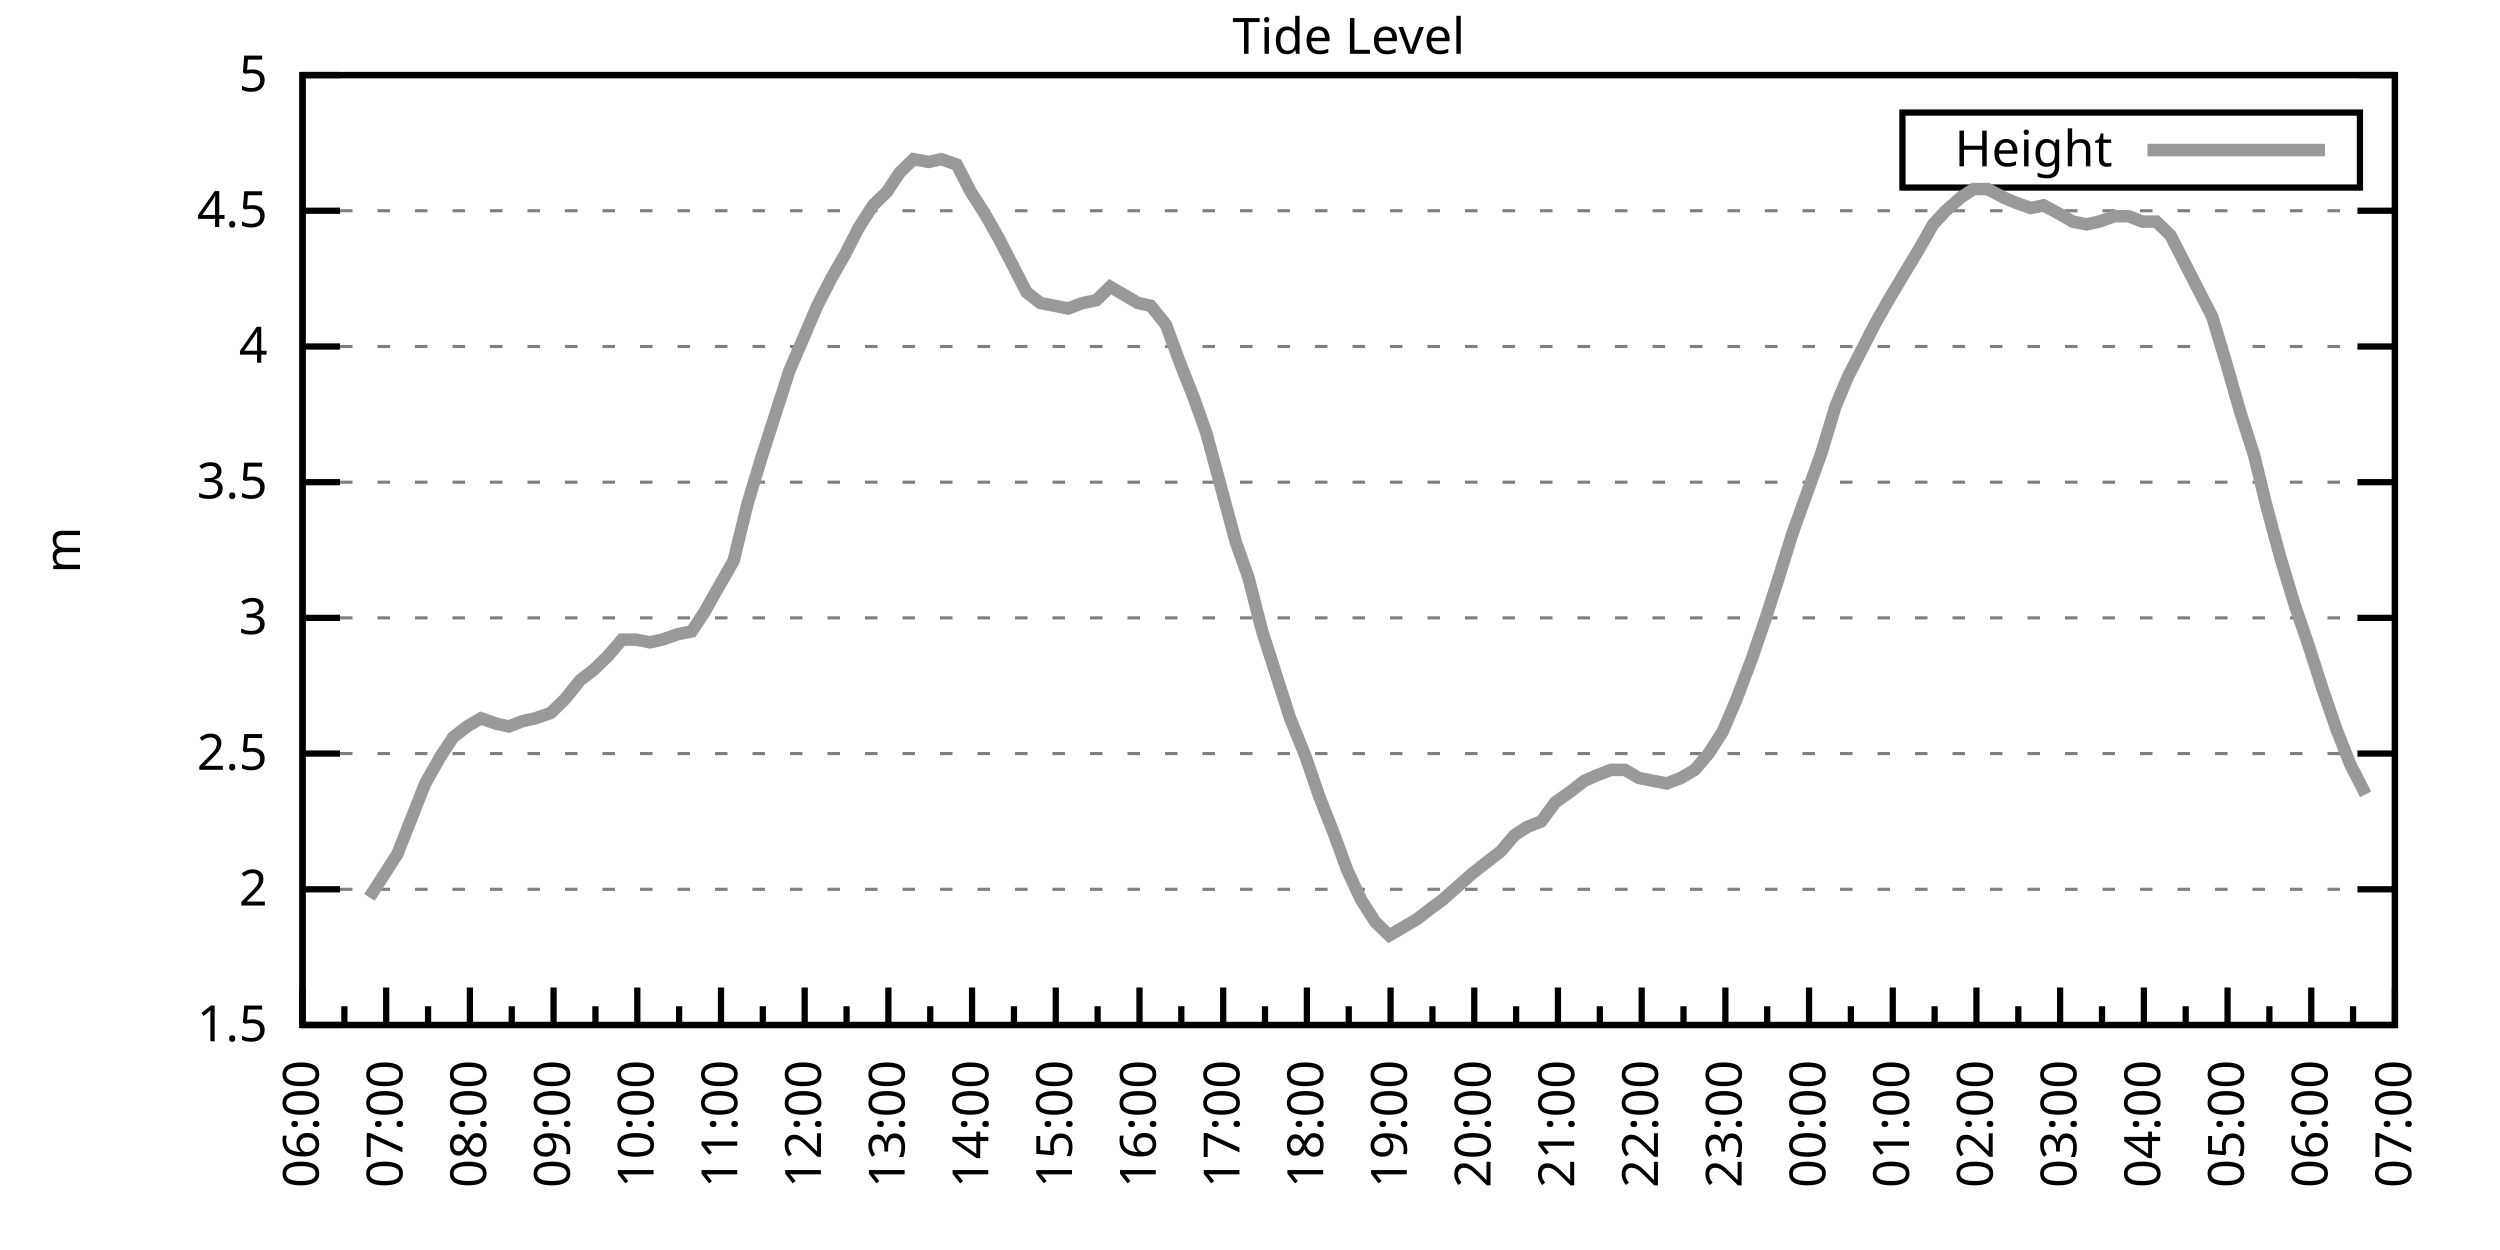
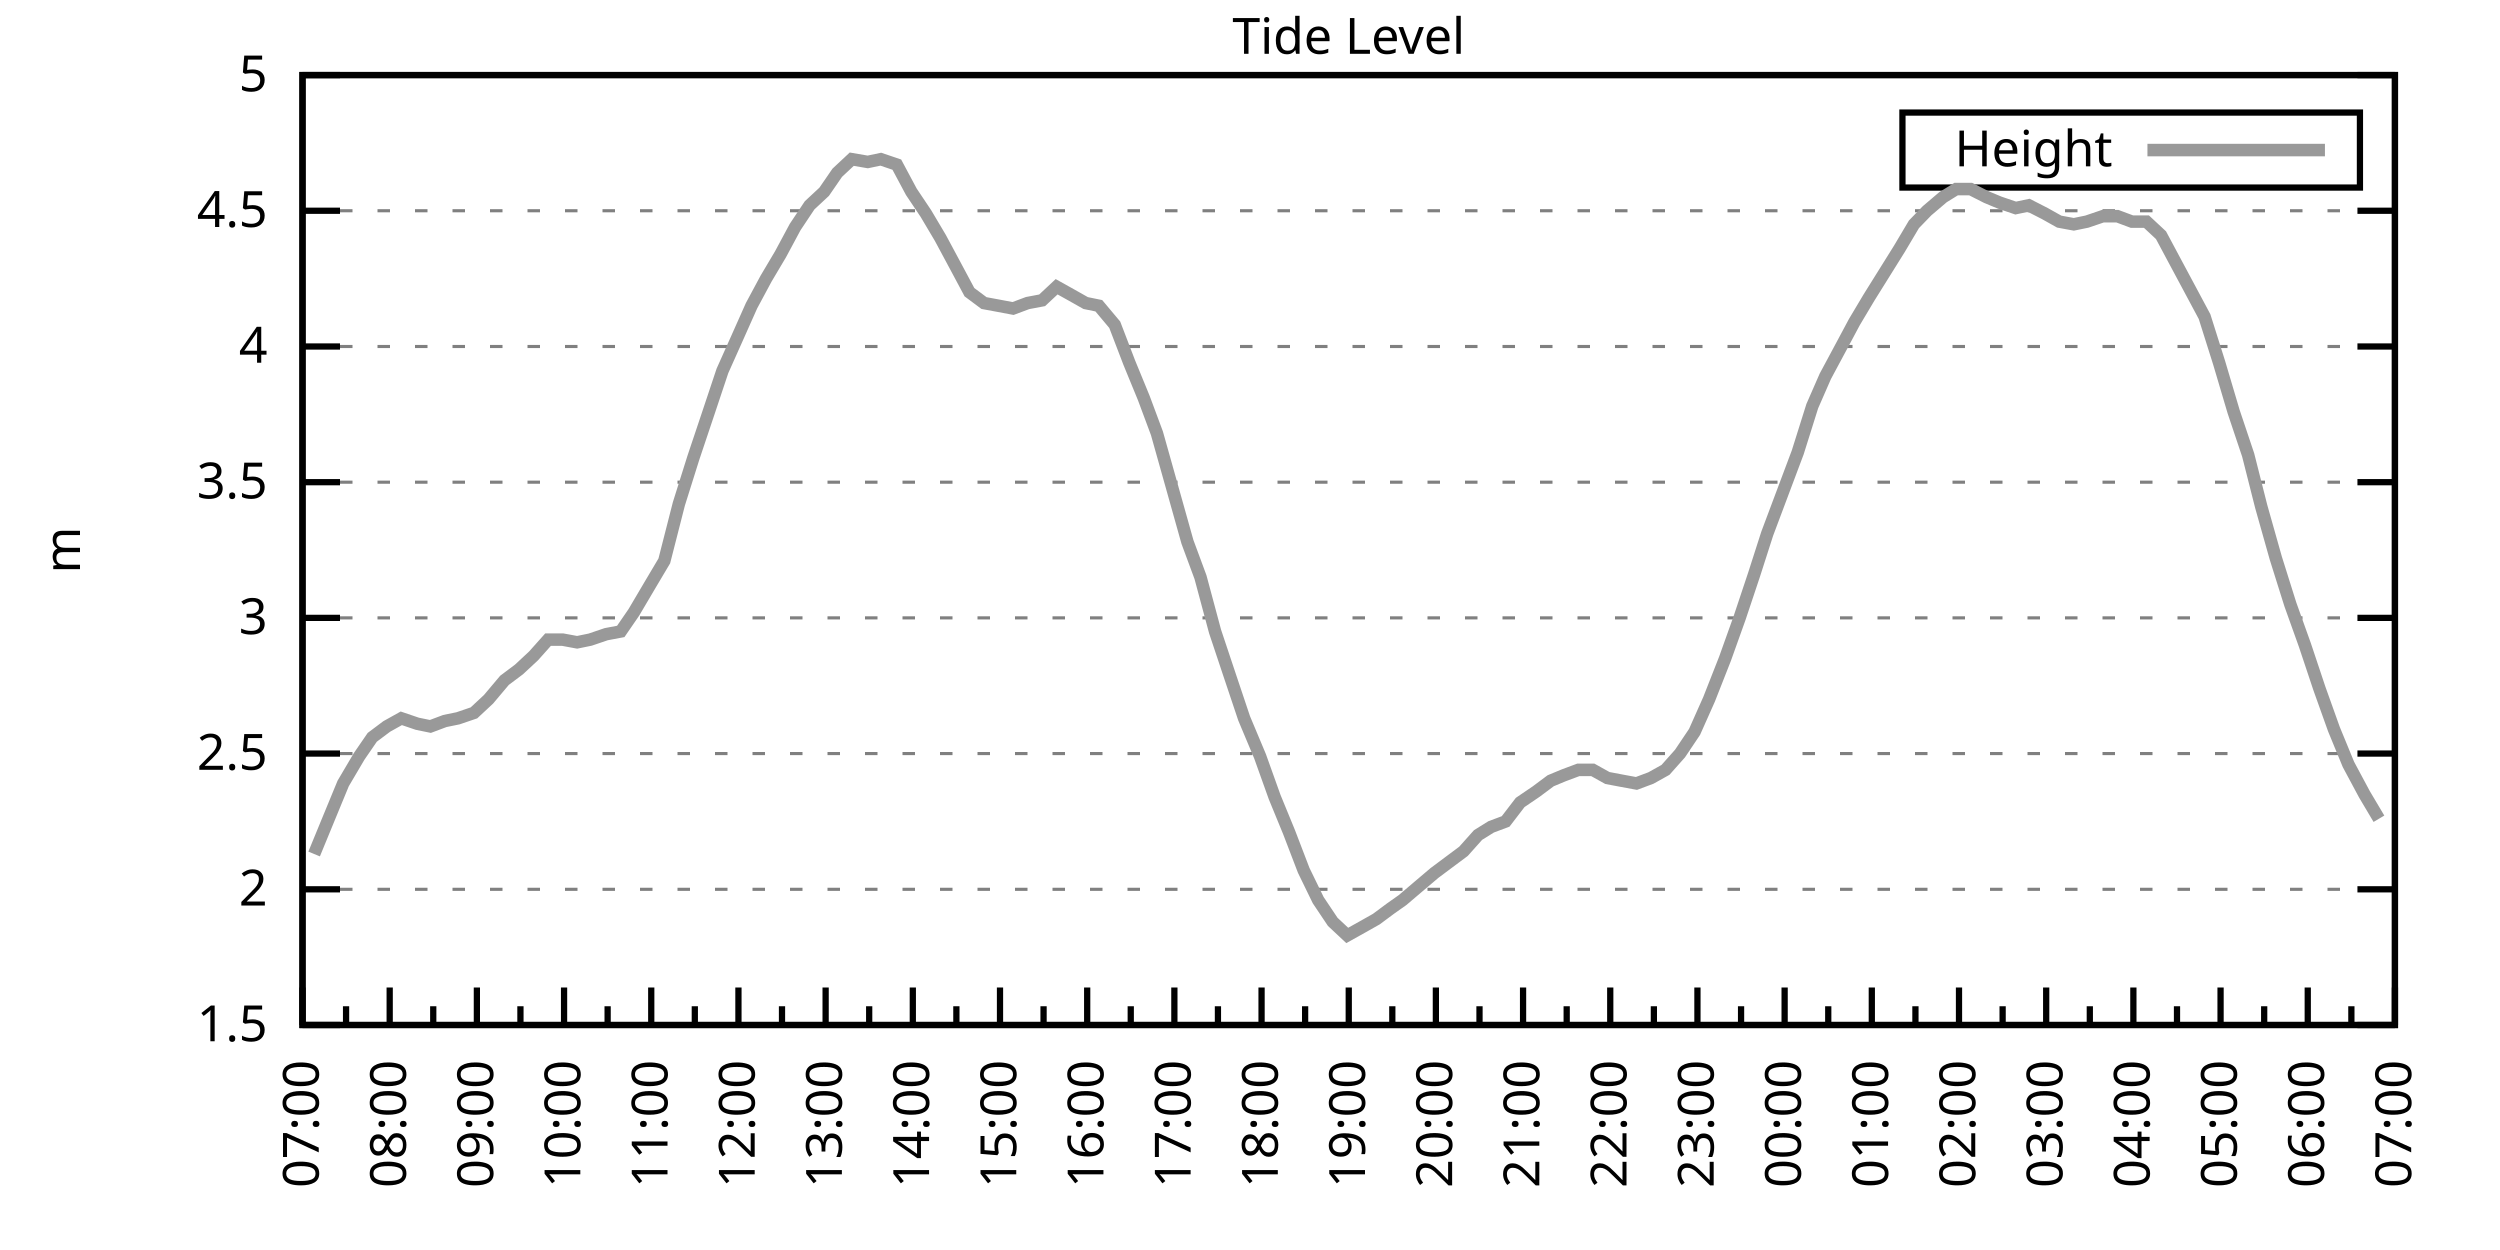
<svg xmlns="http://www.w3.org/2000/svg" xmlns:xlink="http://www.w3.org/1999/xlink" width="400" height="200" viewBox="0 0 400 200">
  <g id="gnuplot_canvas">
    <rect x="0" y="0" width="400" height="200" fill="none" />
    <defs>
      <circle id="gpDot" r="0.5" stroke-width="0.5" stroke="currentColor" />
      <path id="gpPt0" stroke-width="0.333" stroke="currentColor" d="M-1,0 h2 M0,-1 v2" />
      <path id="gpPt1" stroke-width="0.333" stroke="currentColor" d="M-1,-1 L1,1 M1,-1 L-1,1" />
      <path id="gpPt2" stroke-width="0.333" stroke="currentColor" d="M-1,0 L1,0 M0,-1 L0,1 M-1,-1 L1,1 M-1,1 L1,-1" />
      <rect id="gpPt3" stroke-width="0.333" stroke="currentColor" x="-1" y="-1" width="2" height="2" />
      <rect id="gpPt4" stroke-width="0.333" stroke="currentColor" fill="currentColor" x="-1" y="-1" width="2" height="2" />
      <circle id="gpPt5" stroke-width="0.333" stroke="currentColor" cx="0" cy="0" r="1" />
      <use xlink:href="#gpPt5" id="gpPt6" fill="currentColor" stroke="none" />
      <path id="gpPt7" stroke-width="0.333" stroke="currentColor" d="M0,-1.33 L-1.33,0.67 L1.33,0.67 z" />
      <use xlink:href="#gpPt7" id="gpPt8" fill="currentColor" stroke="none" />
      <use xlink:href="#gpPt7" id="gpPt9" stroke="currentColor" transform="rotate(180)" />
      <use xlink:href="#gpPt9" id="gpPt10" fill="currentColor" stroke="none" />
      <use xlink:href="#gpPt3" id="gpPt11" stroke="currentColor" transform="rotate(45)" />
      <use xlink:href="#gpPt11" id="gpPt12" fill="currentColor" stroke="none" />
      <path id="gpPt13" stroke-width="0.333" stroke="currentColor" d="M0,1.330 L1.265,0.411 L0.782,-1.067 L-0.782,-1.076 L-1.265,0.411 z" />
      <use xlink:href="#gpPt13" id="gpPt14" fill="currentColor" stroke="none" />
      <filter id="textbox" filterUnits="objectBoundingBox" x="0" y="0" height="1" width="1">
        <feFlood flood-color="white" flood-opacity="1" result="bgnd" />
        <feComposite in="SourceGraphic" in2="bgnd" operator="atop" />
      </filter>
      <filter id="greybox" filterUnits="objectBoundingBox" x="0" y="0" height="1" width="1">
        <feFlood flood-color="lightgrey" flood-opacity="1" result="grey" />
        <feComposite in="SourceGraphic" in2="grey" operator="atop" />
      </filter>
    </defs>
    <g fill="none" color="white" stroke="currentColor" stroke-width="1.00" stroke-linecap="butt" stroke-linejoin="miter">
</g>
    <g fill="none" color="black" stroke="currentColor" stroke-width="1.00" stroke-linecap="butt" stroke-linejoin="miter">
      <g stroke="none" shape-rendering="crispEdges">
        <polygon fill="rgb(255, 255, 255)" points="48.40,164.00 383.18,164.00 383.18,12.02 48.40,12.02 " />
      </g>
    </g>
    <g fill="none" color="black" stroke="currentColor" stroke-width="1.00" stroke-linecap="butt" stroke-linejoin="miter">
</g>
    <g fill="none" color="black" stroke="black" stroke-width="0.50" stroke-linecap="butt" stroke-linejoin="miter">
</g>
    <g fill="none" color="gray" stroke="currentColor" stroke-width="0.50" stroke-linecap="butt" stroke-linejoin="miter">
      <path stroke="gray" stroke-dasharray="2,4" class="gridline" d="M48.40,164.00 L383.19,164.00  " />
    </g>
    <g fill="none" color="gray" stroke="gray" stroke-width="1.00" stroke-linecap="butt" stroke-linejoin="miter">
</g>
    <g fill="none" color="black" stroke="currentColor" stroke-width="1.00" stroke-linecap="butt" stroke-linejoin="miter">
      <path stroke="black" d="M48.40,164.00 L54.40,164.00 M383.19,164.00 L377.19,164.00  " />
      <g transform="translate(42.80,166.60)" stroke="none" fill="black" font-family="Sans" font-size="8.00" text-anchor="end">
        <text>
          <tspan font-family="Sans"> 1.5</tspan>
        </text>
      </g>
    </g>
    <g fill="none" color="black" stroke="currentColor" stroke-width="1.00" stroke-linecap="butt" stroke-linejoin="miter">
</g>
    <g fill="none" color="black" stroke="black" stroke-width="0.50" stroke-linecap="butt" stroke-linejoin="miter">
</g>
    <g fill="none" color="gray" stroke="currentColor" stroke-width="0.50" stroke-linecap="butt" stroke-linejoin="miter">
      <path stroke="gray" stroke-dasharray="2,4" class="gridline" d="M48.40,142.29 L383.19,142.29  " />
    </g>
    <g fill="none" color="gray" stroke="gray" stroke-width="1.00" stroke-linecap="butt" stroke-linejoin="miter">
</g>
    <g fill="none" color="black" stroke="currentColor" stroke-width="1.00" stroke-linecap="butt" stroke-linejoin="miter">
      <path stroke="black" d="M48.40,142.29 L54.40,142.29 M383.19,142.29 L377.19,142.29  " />
      <g transform="translate(42.80,144.89)" stroke="none" fill="black" font-family="Sans" font-size="8.00" text-anchor="end">
        <text>
          <tspan font-family="Sans"> 2</tspan>
        </text>
      </g>
    </g>
    <g fill="none" color="black" stroke="currentColor" stroke-width="1.00" stroke-linecap="butt" stroke-linejoin="miter">
</g>
    <g fill="none" color="black" stroke="black" stroke-width="0.50" stroke-linecap="butt" stroke-linejoin="miter">
</g>
    <g fill="none" color="gray" stroke="currentColor" stroke-width="0.50" stroke-linecap="butt" stroke-linejoin="miter">
      <path stroke="gray" stroke-dasharray="2,4" class="gridline" d="M48.40,120.57 L383.19,120.57  " />
    </g>
    <g fill="none" color="gray" stroke="gray" stroke-width="1.00" stroke-linecap="butt" stroke-linejoin="miter">
</g>
    <g fill="none" color="black" stroke="currentColor" stroke-width="1.00" stroke-linecap="butt" stroke-linejoin="miter">
      <path stroke="black" d="M48.40,120.57 L54.40,120.57 M383.19,120.57 L377.19,120.57  " />
      <g transform="translate(42.80,123.17)" stroke="none" fill="black" font-family="Sans" font-size="8.00" text-anchor="end">
        <text>
          <tspan font-family="Sans"> 2.5</tspan>
        </text>
      </g>
    </g>
    <g fill="none" color="black" stroke="currentColor" stroke-width="1.00" stroke-linecap="butt" stroke-linejoin="miter">
</g>
    <g fill="none" color="black" stroke="black" stroke-width="0.50" stroke-linecap="butt" stroke-linejoin="miter">
</g>
    <g fill="none" color="gray" stroke="currentColor" stroke-width="0.50" stroke-linecap="butt" stroke-linejoin="miter">
      <path stroke="gray" stroke-dasharray="2,4" class="gridline" d="M48.40,98.86 L383.19,98.86  " />
    </g>
    <g fill="none" color="gray" stroke="gray" stroke-width="1.00" stroke-linecap="butt" stroke-linejoin="miter">
</g>
    <g fill="none" color="black" stroke="currentColor" stroke-width="1.00" stroke-linecap="butt" stroke-linejoin="miter">
      <path stroke="black" d="M48.40,98.86 L54.40,98.86 M383.19,98.86 L377.19,98.86  " />
      <g transform="translate(42.80,101.46)" stroke="none" fill="black" font-family="Sans" font-size="8.00" text-anchor="end">
        <text>
          <tspan font-family="Sans"> 3</tspan>
        </text>
      </g>
    </g>
    <g fill="none" color="black" stroke="currentColor" stroke-width="1.00" stroke-linecap="butt" stroke-linejoin="miter">
</g>
    <g fill="none" color="black" stroke="black" stroke-width="0.50" stroke-linecap="butt" stroke-linejoin="miter">
</g>
    <g fill="none" color="gray" stroke="currentColor" stroke-width="0.50" stroke-linecap="butt" stroke-linejoin="miter">
      <path stroke="gray" stroke-dasharray="2,4" class="gridline" d="M48.40,77.15 L383.19,77.15  " />
    </g>
    <g fill="none" color="gray" stroke="gray" stroke-width="1.00" stroke-linecap="butt" stroke-linejoin="miter">
</g>
    <g fill="none" color="black" stroke="currentColor" stroke-width="1.00" stroke-linecap="butt" stroke-linejoin="miter">
      <path stroke="black" d="M48.40,77.15 L54.40,77.15 M383.19,77.15 L377.19,77.15  " />
      <g transform="translate(42.80,79.75)" stroke="none" fill="black" font-family="Sans" font-size="8.00" text-anchor="end">
        <text>
          <tspan font-family="Sans"> 3.5</tspan>
        </text>
      </g>
    </g>
    <g fill="none" color="black" stroke="currentColor" stroke-width="1.00" stroke-linecap="butt" stroke-linejoin="miter">
</g>
    <g fill="none" color="black" stroke="black" stroke-width="0.50" stroke-linecap="butt" stroke-linejoin="miter">
</g>
    <g fill="none" color="gray" stroke="currentColor" stroke-width="0.50" stroke-linecap="butt" stroke-linejoin="miter">
      <path stroke="gray" stroke-dasharray="2,4" class="gridline" d="M48.40,55.44 L383.19,55.44  " />
    </g>
    <g fill="none" color="gray" stroke="gray" stroke-width="1.00" stroke-linecap="butt" stroke-linejoin="miter">
</g>
    <g fill="none" color="black" stroke="currentColor" stroke-width="1.00" stroke-linecap="butt" stroke-linejoin="miter">
      <path stroke="black" d="M48.40,55.44 L54.40,55.44 M383.19,55.44 L377.19,55.44  " />
      <g transform="translate(42.80,58.04)" stroke="none" fill="black" font-family="Sans" font-size="8.00" text-anchor="end">
        <text>
          <tspan font-family="Sans"> 4</tspan>
        </text>
      </g>
    </g>
    <g fill="none" color="black" stroke="currentColor" stroke-width="1.00" stroke-linecap="butt" stroke-linejoin="miter">
</g>
    <g fill="none" color="black" stroke="black" stroke-width="0.50" stroke-linecap="butt" stroke-linejoin="miter">
</g>
    <g fill="none" color="gray" stroke="currentColor" stroke-width="0.50" stroke-linecap="butt" stroke-linejoin="miter">
      <path stroke="gray" stroke-dasharray="2,4" class="gridline" d="M48.40,33.72 L383.19,33.72  " />
    </g>
    <g fill="none" color="gray" stroke="gray" stroke-width="1.00" stroke-linecap="butt" stroke-linejoin="miter">
</g>
    <g fill="none" color="black" stroke="currentColor" stroke-width="1.00" stroke-linecap="butt" stroke-linejoin="miter">
      <path stroke="black" d="M48.40,33.72 L54.40,33.72 M383.19,33.72 L377.19,33.72  " />
      <g transform="translate(42.80,36.32)" stroke="none" fill="black" font-family="Sans" font-size="8.00" text-anchor="end">
        <text>
          <tspan font-family="Sans"> 4.5</tspan>
        </text>
      </g>
    </g>
    <g fill="none" color="black" stroke="currentColor" stroke-width="1.00" stroke-linecap="butt" stroke-linejoin="miter">
</g>
    <g fill="none" color="black" stroke="black" stroke-width="0.50" stroke-linecap="butt" stroke-linejoin="miter">
</g>
    <g fill="none" color="gray" stroke="currentColor" stroke-width="0.50" stroke-linecap="butt" stroke-linejoin="miter">
      <path stroke="gray" stroke-dasharray="2,4" class="gridline" d="M48.40,12.01 L383.19,12.01  " />
    </g>
    <g fill="none" color="gray" stroke="gray" stroke-width="1.00" stroke-linecap="butt" stroke-linejoin="miter">
</g>
    <g fill="none" color="black" stroke="currentColor" stroke-width="1.00" stroke-linecap="butt" stroke-linejoin="miter">
      <path stroke="black" d="M48.40,12.01 L54.40,12.01 M383.19,12.01 L377.19,12.01  " />
      <g transform="translate(42.80,14.61)" stroke="none" fill="black" font-family="Sans" font-size="8.00" text-anchor="end">
        <text>
          <tspan font-family="Sans"> 5</tspan>
        </text>
      </g>
    </g>
    <g fill="none" color="black" stroke="currentColor" stroke-width="1.00" stroke-linecap="butt" stroke-linejoin="miter">
      <path stroke="black" d="M48.40,164.00 L48.40,158.00  " />
      <g transform="translate(51.00,169.60) rotate(270)" stroke="none" fill="black" font-family="Sans" font-size="8.00" text-anchor="end">
        <text>
+           <tspan font-family="Sans">07:00</tspan>
+         </text>
+       </g>
+     </g>
+     <g fill="none" color="black" stroke="currentColor" stroke-width="1.00" stroke-linecap="butt" stroke-linejoin="miter">
+       <path stroke="black" d="M55.37,164.00 L55.37,161.00 M62.35,164.00 L62.35,158.00  " />
+       <g transform="translate(64.95,169.60) rotate(270)" stroke="none" fill="black" font-family="Sans" font-size="8.00" text-anchor="end">
+         <text>
+           <tspan font-family="Sans">08:00</tspan>
+         </text>
+       </g>
+     </g>
+     <g fill="none" color="black" stroke="currentColor" stroke-width="1.00" stroke-linecap="butt" stroke-linejoin="miter">
+       <path stroke="black" d="M69.32,164.00 L69.32,161.00 M76.30,164.00 L76.30,158.00  " />
+       <g transform="translate(78.90,169.60) rotate(270)" stroke="none" fill="black" font-family="Sans" font-size="8.00" text-anchor="end">
+         <text>
+           <tspan font-family="Sans">09:00</tspan>
+         </text>
+       </g>
+     </g>
+     <g fill="none" color="black" stroke="currentColor" stroke-width="1.00" stroke-linecap="butt" stroke-linejoin="miter">
+       <path stroke="black" d="M83.27,164.00 L83.27,161.00 M90.25,164.00 L90.25,158.00  " />
+       <g transform="translate(92.85,169.60) rotate(270)" stroke="none" fill="black" font-family="Sans" font-size="8.00" text-anchor="end">
+         <text>
+           <tspan font-family="Sans">10:00</tspan>
+         </text>
+       </g>
+     </g>
+     <g fill="none" color="black" stroke="currentColor" stroke-width="1.00" stroke-linecap="butt" stroke-linejoin="miter">
+       <path stroke="black" d="M97.22,164.00 L97.22,161.00 M104.20,164.00 L104.20,158.00  " />
+       <g transform="translate(106.80,169.60) rotate(270)" stroke="none" fill="black" font-family="Sans" font-size="8.00" text-anchor="end">
+         <text>
+           <tspan font-family="Sans">11:00</tspan>
+         </text>
+       </g>
+     </g>
+     <g fill="none" color="black" stroke="currentColor" stroke-width="1.00" stroke-linecap="butt" stroke-linejoin="miter">
+       <path stroke="black" d="M111.17,164.00 L111.17,161.00 M118.15,164.00 L118.15,158.00  " />
+       <g transform="translate(120.75,169.60) rotate(270)" stroke="none" fill="black" font-family="Sans" font-size="8.00" text-anchor="end">
+         <text>
+           <tspan font-family="Sans">12:00</tspan>
+         </text>
+       </g>
+     </g>
+     <g fill="none" color="black" stroke="currentColor" stroke-width="1.00" stroke-linecap="butt" stroke-linejoin="miter">
+       <path stroke="black" d="M125.12,164.00 L125.12,161.00 M132.10,164.00 L132.10,158.00  " />
+       <g transform="translate(134.70,169.60) rotate(270)" stroke="none" fill="black" font-family="Sans" font-size="8.00" text-anchor="end">
+         <text>
+           <tspan font-family="Sans">13:00</tspan>
+         </text>
+       </g>
+     </g>
+     <g fill="none" color="black" stroke="currentColor" stroke-width="1.00" stroke-linecap="butt" stroke-linejoin="miter">
+       <path stroke="black" d="M139.07,164.00 L139.07,161.00 M146.05,164.00 L146.05,158.00  " />
+       <g transform="translate(148.65,169.60) rotate(270)" stroke="none" fill="black" font-family="Sans" font-size="8.00" text-anchor="end">
+         <text>
+           <tspan font-family="Sans">14:00</tspan>
+         </text>
+       </g>
+     </g>
+     <g fill="none" color="black" stroke="currentColor" stroke-width="1.00" stroke-linecap="butt" stroke-linejoin="miter">
+       <path stroke="black" d="M153.02,164.00 L153.02,161.00 M160.00,164.00 L160.00,158.00  " />
+       <g transform="translate(162.60,169.60) rotate(270)" stroke="none" fill="black" font-family="Sans" font-size="8.00" text-anchor="end">
+         <text>
+           <tspan font-family="Sans">15:00</tspan>
+         </text>
+       </g>
+     </g>
+     <g fill="none" color="black" stroke="currentColor" stroke-width="1.00" stroke-linecap="butt" stroke-linejoin="miter">
+       <path stroke="black" d="M166.97,164.00 L166.97,161.00 M173.95,164.00 L173.95,158.00  " />
+       <g transform="translate(176.55,169.60) rotate(270)" stroke="none" fill="black" font-family="Sans" font-size="8.00" text-anchor="end">
+         <text>
+           <tspan font-family="Sans">16:00</tspan>
+         </text>
+       </g>
+     </g>
+     <g fill="none" color="black" stroke="currentColor" stroke-width="1.00" stroke-linecap="butt" stroke-linejoin="miter">
+       <path stroke="black" d="M180.92,164.00 L180.92,161.00 M187.90,164.00 L187.90,158.00  " />
+       <g transform="translate(190.50,169.60) rotate(270)" stroke="none" fill="black" font-family="Sans" font-size="8.00" text-anchor="end">
+         <text>
+           <tspan font-family="Sans">17:00</tspan>
+         </text>
+       </g>
+     </g>
+     <g fill="none" color="black" stroke="currentColor" stroke-width="1.00" stroke-linecap="butt" stroke-linejoin="miter">
+       <path stroke="black" d="M194.87,164.00 L194.87,161.00 M201.85,164.00 L201.85,158.00  " />
+       <g transform="translate(204.45,169.60) rotate(270)" stroke="none" fill="black" font-family="Sans" font-size="8.00" text-anchor="end">
+         <text>
+           <tspan font-family="Sans">18:00</tspan>
+         </text>
+       </g>
+     </g>
+     <g fill="none" color="black" stroke="currentColor" stroke-width="1.00" stroke-linecap="butt" stroke-linejoin="miter">
+       <path stroke="black" d="M208.82,164.00 L208.82,161.00 M215.80,164.00 L215.80,158.00  " />
+       <g transform="translate(218.40,169.60) rotate(270)" stroke="none" fill="black" font-family="Sans" font-size="8.00" text-anchor="end">
+         <text>
+           <tspan font-family="Sans">19:00</tspan>
+         </text>
+       </g>
+     </g>
+     <g fill="none" color="black" stroke="currentColor" stroke-width="1.00" stroke-linecap="butt" stroke-linejoin="miter">
+       <path stroke="black" d="M222.77,164.00 L222.77,161.00 M229.74,164.00 L229.74,158.00  " />
+       <g transform="translate(232.34,169.60) rotate(270)" stroke="none" fill="black" font-family="Sans" font-size="8.00" text-anchor="end">
+         <text>
+           <tspan font-family="Sans">20:00</tspan>
+         </text>
+       </g>
+     </g>
+     <g fill="none" color="black" stroke="currentColor" stroke-width="1.00" stroke-linecap="butt" stroke-linejoin="miter">
+       <path stroke="black" d="M236.72,164.00 L236.72,161.00 M243.69,164.00 L243.69,158.00  " />
+       <g transform="translate(246.29,169.60) rotate(270)" stroke="none" fill="black" font-family="Sans" font-size="8.00" text-anchor="end">
+         <text>
+           <tspan font-family="Sans">21:00</tspan>
+         </text>
+       </g>
+     </g>
+     <g fill="none" color="black" stroke="currentColor" stroke-width="1.00" stroke-linecap="butt" stroke-linejoin="miter">
+       <path stroke="black" d="M250.67,164.00 L250.67,161.00 M257.64,164.00 L257.64,158.00  " />
+       <g transform="translate(260.24,169.60) rotate(270)" stroke="none" fill="black" font-family="Sans" font-size="8.00" text-anchor="end">
+         <text>
+           <tspan font-family="Sans">22:00</tspan>
+         </text>
+       </g>
+     </g>
+     <g fill="none" color="black" stroke="currentColor" stroke-width="1.00" stroke-linecap="butt" stroke-linejoin="miter">
+       <path stroke="black" d="M264.62,164.00 L264.62,161.00 M271.59,164.00 L271.59,158.00  " />
+       <g transform="translate(274.19,169.60) rotate(270)" stroke="none" fill="black" font-family="Sans" font-size="8.00" text-anchor="end">
+         <text>
+           <tspan font-family="Sans">23:00</tspan>
+         </text>
+       </g>
+     </g>
+     <g fill="none" color="black" stroke="currentColor" stroke-width="1.00" stroke-linecap="butt" stroke-linejoin="miter">
+       <path stroke="black" d="M278.57,164.00 L278.57,161.00 M285.54,164.00 L285.54,158.00  " />
+       <g transform="translate(288.14,169.60) rotate(270)" stroke="none" fill="black" font-family="Sans" font-size="8.00" text-anchor="end">
+         <text>
+           <tspan font-family="Sans">00:00</tspan>
+         </text>
+       </g>
+     </g>
+     <g fill="none" color="black" stroke="currentColor" stroke-width="1.00" stroke-linecap="butt" stroke-linejoin="miter">
+       <path stroke="black" d="M292.52,164.00 L292.52,161.00 M299.49,164.00 L299.49,158.00  " />
+       <g transform="translate(302.09,169.60) rotate(270)" stroke="none" fill="black" font-family="Sans" font-size="8.00" text-anchor="end">
+         <text>
+           <tspan font-family="Sans">01:00</tspan>
+         </text>
+       </g>
+     </g>
+     <g fill="none" color="black" stroke="currentColor" stroke-width="1.00" stroke-linecap="butt" stroke-linejoin="miter">
+       <path stroke="black" d="M306.47,164.00 L306.47,161.00 M313.44,164.00 L313.44,158.00  " />
+       <g transform="translate(316.04,169.60) rotate(270)" stroke="none" fill="black" font-family="Sans" font-size="8.00" text-anchor="end">
+         <text>
+           <tspan font-family="Sans">02:00</tspan>
+         </text>
+       </g>
+     </g>
+     <g fill="none" color="black" stroke="currentColor" stroke-width="1.00" stroke-linecap="butt" stroke-linejoin="miter">
+       <path stroke="black" d="M320.42,164.00 L320.42,161.00 M327.39,164.00 L327.39,158.00  " />
+       <g transform="translate(329.99,169.60) rotate(270)" stroke="none" fill="black" font-family="Sans" font-size="8.00" text-anchor="end">
+         <text>
+           <tspan font-family="Sans">03:00</tspan>
+         </text>
+       </g>
+     </g>
+     <g fill="none" color="black" stroke="currentColor" stroke-width="1.00" stroke-linecap="butt" stroke-linejoin="miter">
+       <path stroke="black" d="M334.37,164.00 L334.37,161.00 M341.34,164.00 L341.34,158.00  " />
+       <g transform="translate(343.94,169.60) rotate(270)" stroke="none" fill="black" font-family="Sans" font-size="8.00" text-anchor="end">
+         <text>
+           <tspan font-family="Sans">04:00</tspan>
+         </text>
+       </g>
+     </g>
+     <g fill="none" color="black" stroke="currentColor" stroke-width="1.00" stroke-linecap="butt" stroke-linejoin="miter">
+       <path stroke="black" d="M348.32,164.00 L348.32,161.00 M355.29,164.00 L355.29,158.00  " />
+       <g transform="translate(357.89,169.60) rotate(270)" stroke="none" fill="black" font-family="Sans" font-size="8.00" text-anchor="end">
+         <text>
+           <tspan font-family="Sans">05:00</tspan>
+         </text>
+       </g>
+     </g>
+     <g fill="none" color="black" stroke="currentColor" stroke-width="1.00" stroke-linecap="butt" stroke-linejoin="miter">
+       <path stroke="black" d="M362.27,164.00 L362.27,161.00 M369.24,164.00 L369.24,158.00  " />
+       <g transform="translate(371.84,169.60) rotate(270)" stroke="none" fill="black" font-family="Sans" font-size="8.00" text-anchor="end">
+         <text>
          <tspan font-family="Sans">06:00</tspan>
        </text>
      </g>
    </g>
    <g fill="none" color="black" stroke="currentColor" stroke-width="1.00" stroke-linecap="butt" stroke-linejoin="miter">
-       <path stroke="black" d="M55.10,164.00 L55.10,161.00 M61.79,164.00 L61.79,158.00  " />
-       <g transform="translate(64.39,169.60) rotate(270)" stroke="none" fill="black" font-family="Sans" font-size="8.00" text-anchor="end">
-         <text>
-           <tspan font-family="Sans">07:00</tspan>
-         </text>
-       </g>
-     </g>
-     <g fill="none" color="black" stroke="currentColor" stroke-width="1.00" stroke-linecap="butt" stroke-linejoin="miter">
-       <path stroke="black" d="M68.49,164.00 L68.49,161.00 M75.18,164.00 L75.18,158.00  " />
-       <g transform="translate(77.78,169.60) rotate(270)" stroke="none" fill="black" font-family="Sans" font-size="8.00" text-anchor="end">
-         <text>
-           <tspan font-family="Sans">08:00</tspan>
-         </text>
-       </g>
-     </g>
-     <g fill="none" color="black" stroke="currentColor" stroke-width="1.00" stroke-linecap="butt" stroke-linejoin="miter">
-       <path stroke="black" d="M81.88,164.00 L81.88,161.00 M88.57,164.00 L88.57,158.00  " />
-       <g transform="translate(91.17,169.60) rotate(270)" stroke="none" fill="black" font-family="Sans" font-size="8.00" text-anchor="end">
-         <text>
-           <tspan font-family="Sans">09:00</tspan>
-         </text>
-       </g>
-     </g>
-     <g fill="none" color="black" stroke="currentColor" stroke-width="1.00" stroke-linecap="butt" stroke-linejoin="miter">
-       <path stroke="black" d="M95.27,164.00 L95.27,161.00 M101.97,164.00 L101.97,158.00  " />
-       <g transform="translate(104.57,169.60) rotate(270)" stroke="none" fill="black" font-family="Sans" font-size="8.00" text-anchor="end">
-         <text>
-           <tspan font-family="Sans">10:00</tspan>
-         </text>
-       </g>
-     </g>
-     <g fill="none" color="black" stroke="currentColor" stroke-width="1.00" stroke-linecap="butt" stroke-linejoin="miter">
-       <path stroke="black" d="M108.66,164.00 L108.66,161.00 M115.36,164.00 L115.36,158.00  " />
-       <g transform="translate(117.96,169.60) rotate(270)" stroke="none" fill="black" font-family="Sans" font-size="8.00" text-anchor="end">
-         <text>
-           <tspan font-family="Sans">11:00</tspan>
-         </text>
-       </g>
-     </g>
-     <g fill="none" color="black" stroke="currentColor" stroke-width="1.00" stroke-linecap="butt" stroke-linejoin="miter">
-       <path stroke="black" d="M122.05,164.00 L122.05,161.00 M128.75,164.00 L128.75,158.00  " />
-       <g transform="translate(131.35,169.60) rotate(270)" stroke="none" fill="black" font-family="Sans" font-size="8.00" text-anchor="end">
-         <text>
-           <tspan font-family="Sans">12:00</tspan>
-         </text>
-       </g>
-     </g>
-     <g fill="none" color="black" stroke="currentColor" stroke-width="1.00" stroke-linecap="butt" stroke-linejoin="miter">
-       <path stroke="black" d="M135.45,164.00 L135.45,161.00 M142.14,164.00 L142.14,158.00  " />
-       <g transform="translate(144.74,169.60) rotate(270)" stroke="none" fill="black" font-family="Sans" font-size="8.00" text-anchor="end">
-         <text>
-           <tspan font-family="Sans">13:00</tspan>
-         </text>
-       </g>
-     </g>
-     <g fill="none" color="black" stroke="currentColor" stroke-width="1.00" stroke-linecap="butt" stroke-linejoin="miter">
-       <path stroke="black" d="M148.84,164.00 L148.84,161.00 M155.53,164.00 L155.53,158.00  " />
-       <g transform="translate(158.13,169.60) rotate(270)" stroke="none" fill="black" font-family="Sans" font-size="8.00" text-anchor="end">
-         <text>
-           <tspan font-family="Sans">14:00</tspan>
-         </text>
-       </g>
-     </g>
-     <g fill="none" color="black" stroke="currentColor" stroke-width="1.00" stroke-linecap="butt" stroke-linejoin="miter">
-       <path stroke="black" d="M162.23,164.00 L162.23,161.00 M168.92,164.00 L168.92,158.00  " />
-       <g transform="translate(171.52,169.60) rotate(270)" stroke="none" fill="black" font-family="Sans" font-size="8.00" text-anchor="end">
-         <text>
-           <tspan font-family="Sans">15:00</tspan>
-         </text>
-       </g>
-     </g>
-     <g fill="none" color="black" stroke="currentColor" stroke-width="1.00" stroke-linecap="butt" stroke-linejoin="miter">
-       <path stroke="black" d="M175.62,164.00 L175.62,161.00 M182.32,164.00 L182.32,158.00  " />
-       <g transform="translate(184.92,169.60) rotate(270)" stroke="none" fill="black" font-family="Sans" font-size="8.00" text-anchor="end">
-         <text>
-           <tspan font-family="Sans">16:00</tspan>
-         </text>
-       </g>
-     </g>
-     <g fill="none" color="black" stroke="currentColor" stroke-width="1.00" stroke-linecap="butt" stroke-linejoin="miter">
-       <path stroke="black" d="M189.01,164.00 L189.01,161.00 M195.71,164.00 L195.71,158.00  " />
-       <g transform="translate(198.31,169.60) rotate(270)" stroke="none" fill="black" font-family="Sans" font-size="8.00" text-anchor="end">
-         <text>
-           <tspan font-family="Sans">17:00</tspan>
-         </text>
-       </g>
-     </g>
-     <g fill="none" color="black" stroke="currentColor" stroke-width="1.00" stroke-linecap="butt" stroke-linejoin="miter">
-       <path stroke="black" d="M202.40,164.00 L202.40,161.00 M209.10,164.00 L209.10,158.00  " />
-       <g transform="translate(211.70,169.60) rotate(270)" stroke="none" fill="black" font-family="Sans" font-size="8.00" text-anchor="end">
-         <text>
-           <tspan font-family="Sans">18:00</tspan>
-         </text>
-       </g>
-     </g>
-     <g fill="none" color="black" stroke="currentColor" stroke-width="1.00" stroke-linecap="butt" stroke-linejoin="miter">
-       <path stroke="black" d="M215.80,164.00 L215.80,161.00 M222.49,164.00 L222.49,158.00  " />
-       <g transform="translate(225.09,169.60) rotate(270)" stroke="none" fill="black" font-family="Sans" font-size="8.00" text-anchor="end">
-         <text>
-           <tspan font-family="Sans">19:00</tspan>
-         </text>
-       </g>
-     </g>
-     <g fill="none" color="black" stroke="currentColor" stroke-width="1.00" stroke-linecap="butt" stroke-linejoin="miter">
-       <path stroke="black" d="M229.19,164.00 L229.19,161.00 M235.88,164.00 L235.88,158.00  " />
-       <g transform="translate(238.48,169.60) rotate(270)" stroke="none" fill="black" font-family="Sans" font-size="8.00" text-anchor="end">
-         <text>
-           <tspan font-family="Sans">20:00</tspan>
-         </text>
-       </g>
-     </g>
-     <g fill="none" color="black" stroke="currentColor" stroke-width="1.00" stroke-linecap="butt" stroke-linejoin="miter">
-       <path stroke="black" d="M242.58,164.00 L242.58,161.00 M249.27,164.00 L249.27,158.00  " />
-       <g transform="translate(251.87,169.60) rotate(270)" stroke="none" fill="black" font-family="Sans" font-size="8.00" text-anchor="end">
-         <text>
-           <tspan font-family="Sans">21:00</tspan>
-         </text>
-       </g>
-     </g>
-     <g fill="none" color="black" stroke="currentColor" stroke-width="1.00" stroke-linecap="butt" stroke-linejoin="miter">
-       <path stroke="black" d="M255.97,164.00 L255.97,161.00 M262.67,164.00 L262.67,158.00  " />
-       <g transform="translate(265.27,169.60) rotate(270)" stroke="none" fill="black" font-family="Sans" font-size="8.00" text-anchor="end">
-         <text>
-           <tspan font-family="Sans">22:00</tspan>
-         </text>
-       </g>
-     </g>
-     <g fill="none" color="black" stroke="currentColor" stroke-width="1.00" stroke-linecap="butt" stroke-linejoin="miter">
-       <path stroke="black" d="M269.36,164.00 L269.36,161.00 M276.06,164.00 L276.06,158.00  " />
-       <g transform="translate(278.66,169.60) rotate(270)" stroke="none" fill="black" font-family="Sans" font-size="8.00" text-anchor="end">
-         <text>
-           <tspan font-family="Sans">23:00</tspan>
-         </text>
-       </g>
-     </g>
-     <g fill="none" color="black" stroke="currentColor" stroke-width="1.00" stroke-linecap="butt" stroke-linejoin="miter">
-       <path stroke="black" d="M282.75,164.00 L282.75,161.00 M289.45,164.00 L289.45,158.00  " />
-       <g transform="translate(292.05,169.60) rotate(270)" stroke="none" fill="black" font-family="Sans" font-size="8.00" text-anchor="end">
-         <text>
-           <tspan font-family="Sans">00:00</tspan>
-         </text>
-       </g>
-     </g>
-     <g fill="none" color="black" stroke="currentColor" stroke-width="1.00" stroke-linecap="butt" stroke-linejoin="miter">
-       <path stroke="black" d="M296.14,164.00 L296.14,161.00 M302.84,164.00 L302.84,158.00  " />
-       <g transform="translate(305.44,169.60) rotate(270)" stroke="none" fill="black" font-family="Sans" font-size="8.00" text-anchor="end">
-         <text>
-           <tspan font-family="Sans">01:00</tspan>
-         </text>
-       </g>
-     </g>
-     <g fill="none" color="black" stroke="currentColor" stroke-width="1.00" stroke-linecap="butt" stroke-linejoin="miter">
-       <path stroke="black" d="M309.54,164.00 L309.54,161.00 M316.23,164.00 L316.23,158.00  " />
-       <g transform="translate(318.83,169.60) rotate(270)" stroke="none" fill="black" font-family="Sans" font-size="8.00" text-anchor="end">
-         <text>
-           <tspan font-family="Sans">02:00</tspan>
-         </text>
-       </g>
-     </g>
-     <g fill="none" color="black" stroke="currentColor" stroke-width="1.00" stroke-linecap="butt" stroke-linejoin="miter">
-       <path stroke="black" d="M322.93,164.00 L322.93,161.00 M329.62,164.00 L329.62,158.00  " />
-       <g transform="translate(332.22,169.60) rotate(270)" stroke="none" fill="black" font-family="Sans" font-size="8.00" text-anchor="end">
-         <text>
-           <tspan font-family="Sans">03:00</tspan>
-         </text>
-       </g>
-     </g>
-     <g fill="none" color="black" stroke="currentColor" stroke-width="1.00" stroke-linecap="butt" stroke-linejoin="miter">
-       <path stroke="black" d="M336.32,164.00 L336.32,161.00 M343.02,164.00 L343.02,158.00  " />
-       <g transform="translate(345.62,169.60) rotate(270)" stroke="none" fill="black" font-family="Sans" font-size="8.00" text-anchor="end">
-         <text>
-           <tspan font-family="Sans">04:00</tspan>
-         </text>
-       </g>
-     </g>
-     <g fill="none" color="black" stroke="currentColor" stroke-width="1.00" stroke-linecap="butt" stroke-linejoin="miter">
-       <path stroke="black" d="M349.71,164.00 L349.71,161.00 M356.41,164.00 L356.41,158.00  " />
-       <g transform="translate(359.01,169.60) rotate(270)" stroke="none" fill="black" font-family="Sans" font-size="8.00" text-anchor="end">
-         <text>
-           <tspan font-family="Sans">05:00</tspan>
-         </text>
-       </g>
-     </g>
-     <g fill="none" color="black" stroke="currentColor" stroke-width="1.00" stroke-linecap="butt" stroke-linejoin="miter">
-       <path stroke="black" d="M363.10,164.00 L363.10,161.00 M369.80,164.00 L369.80,158.00  " />
-       <g transform="translate(372.40,169.60) rotate(270)" stroke="none" fill="black" font-family="Sans" font-size="8.00" text-anchor="end">
-         <text>
-           <tspan font-family="Sans">06:00</tspan>
-         </text>
-       </g>
-     </g>
-     <g fill="none" color="black" stroke="currentColor" stroke-width="1.00" stroke-linecap="butt" stroke-linejoin="miter">
-       <path stroke="black" d="M376.49,164.00 L376.49,161.00 M383.19,164.00 L383.19,158.00  " />
+       <path stroke="black" d="M376.22,164.00 L376.22,161.00 M383.19,164.00 L383.19,158.00  " />
      <g transform="translate(385.79,169.60) rotate(270)" stroke="none" fill="black" font-family="Sans" font-size="8.00" text-anchor="end">
        <text>
          <tspan font-family="Sans">07:00</tspan>
        </text>
      </g>
    </g>
    <g fill="none" color="black" stroke="currentColor" stroke-width="1.00" stroke-linecap="butt" stroke-linejoin="miter">
</g>
    <g fill="none" color="black" stroke="currentColor" stroke-width="1.00" stroke-linecap="butt" stroke-linejoin="miter">
      <path stroke="black" d="M48.40,12.01 L48.40,164.00 L383.19,164.00 L383.19,12.01 L48.40,12.01 Z  " />
    </g>
    <g fill="none" color="black" stroke="currentColor" stroke-width="1.00" stroke-linecap="butt" stroke-linejoin="miter">
      <g transform="translate(12.80,88.01) rotate(270)" stroke="none" fill="black" font-family="Sans" font-size="8.00" text-anchor="middle">
        <text>
          <tspan font-family="Sans">m</tspan>
        </text>
      </g>
    </g>
    <g fill="none" color="black" stroke="currentColor" stroke-width="1.00" stroke-linecap="butt" stroke-linejoin="miter">
</g>
    <g fill="none" color="black" stroke="currentColor" stroke-width="1.00" stroke-linecap="butt" stroke-linejoin="miter">
      <path stroke="black" d="M304.39,30.01 L304.39,18.01 L377.59,18.01 L377.59,30.01 L304.39,30.01 Z  " />
    </g>
    <g id="Tide_level_plot_1">
      <g fill="none" color="white" stroke="black" stroke-width="2.00" stroke-linecap="butt" stroke-linejoin="miter">
</g>
      <g fill="none" color="black" stroke="currentColor" stroke-width="2.00" stroke-linecap="butt" stroke-linejoin="miter">
        <g transform="translate(337.99,26.61)" stroke="none" fill="black" font-family="Sans" font-size="8.00" text-anchor="end">
          <text>
            <tspan font-family="Sans">Height</tspan>
          </text>
        </g>
      </g>
      <g fill="none" color="black" stroke="currentColor" stroke-width="2.00" stroke-linecap="butt" stroke-linejoin="miter">
-         <path stroke="rgb(153, 153, 153)" d="M343.59,24.01 L371.99,24.01 M59.11,143.59 L61.35,140.12 L63.58,136.64 L65.81,131.00 L68.04,125.35 L70.50,121.01   L72.50,117.97 L74.74,116.23 L76.97,114.93 L79.42,115.80 L81.43,116.23 L83.66,115.36 L85.67,114.93 L88.13,114.06   L90.36,111.89 L92.82,108.85 L95.05,107.11 L97.28,104.94 L99.51,102.34 L101.74,102.34 L103.98,102.77 L105.98,102.34   L108.44,101.47 L110.67,101.03 L112.68,97.99 L115.13,93.65 L117.37,89.74 L119.60,80.62 L121.83,73.24 L124.06,66.29   L126.29,59.34 L128.53,54.13 L130.76,48.92 L132.99,44.58 L135.22,40.67 L137.45,36.33 L139.69,32.85 L141.92,30.68   L143.93,27.64 L146.16,25.47 L148.61,25.91 L150.62,25.47 L153.08,26.34 L155.31,30.68 L157.54,34.16 L159.77,38.07   L162.01,42.41 L164.24,46.75 L166.47,48.49 L168.70,48.92 L170.93,49.36 L173.17,48.49 L175.40,48.05 L177.63,45.88   L179.86,47.18 L182.09,48.49 L184.10,48.92 L186.56,51.96 L188.79,58.04 L191.02,63.69 L193.03,69.33 L195.26,77.58   L197.72,86.70 L199.73,92.35 L201.96,101.03 L204.19,107.98 L206.42,114.93 L208.88,121.01 L211.11,127.52 L213.34,133.17   L215.57,139.25 L217.80,144.02 L220.04,147.50 L222.27,149.67 L224.50,148.37 L226.73,147.06 L228.96,145.33 L230.75,144.02   L233.20,141.85 L235.66,139.68 L237.89,137.94 L240.12,136.21 L242.36,133.60 L244.36,132.30 L246.60,131.43 L248.83,128.39   L251.28,126.65 L253.51,124.92 L255.52,124.05 L257.76,123.18 L259.99,123.18 L262.22,124.48 L264.45,124.92 L266.68,125.35   L268.92,124.48 L271.15,123.18 L273.38,120.57 L275.61,117.10 L277.84,111.89 L280.30,105.38 L282.53,98.86 L284.76,91.91   L286.77,85.40 L291.46,72.37 L293.69,64.99 L295.70,60.21 L298.15,55.44 L300.16,51.53 L302.39,47.62 L307.08,39.80   L309.31,35.89 L311.32,33.72 L313.78,31.55 L315.79,30.25 L318.02,30.25 L320.47,31.55 L322.48,32.42 L324.94,33.29   L326.95,32.85 L329.40,34.16 L331.63,35.46 L333.86,35.89 L335.87,35.46 L338.33,34.59 L340.56,34.59 L342.79,35.46   L345.02,35.46 L347.26,37.63 L349.49,41.97 L351.72,46.32 L353.95,50.66 L356.18,58.04 L358.42,65.86 L360.65,72.81   L362.66,81.06 L364.89,89.31 L367.12,96.69 L369.35,103.20 L371.58,110.15 L373.82,116.67 L376.05,122.31 L378.50,127.09    " />
+         <path stroke="rgb(153, 153, 153)" d="M343.59,24.01 L371.99,24.01 M50.26,136.64 L52.58,131.00 L54.91,125.35 L57.47,121.01 L59.56,117.97 L61.88,116.23   L64.21,114.93 L66.77,115.80 L68.86,116.23 L71.18,115.36 L73.28,114.93 L75.83,114.06 L78.16,111.89 L80.72,108.85   L83.04,107.11 L85.37,104.94 L87.69,102.34 L90.02,102.34 L92.34,102.77 L94.43,102.34 L96.99,101.47 L99.32,101.03   L101.41,97.99 L103.97,93.65 L106.29,89.74 L108.62,80.62 L110.94,73.24 L113.27,66.29 L115.59,59.34 L117.92,54.13   L120.24,48.92 L122.57,44.58 L124.89,40.67 L127.22,36.33 L129.54,32.85 L131.87,30.68 L133.96,27.64 L136.28,25.47   L138.84,25.91 L140.93,25.47 L143.49,26.34 L145.81,30.68 L148.14,34.16 L150.46,38.07 L152.79,42.41 L155.11,46.75   L157.44,48.49 L159.76,48.92 L162.09,49.36 L164.41,48.49 L166.74,48.05 L169.06,45.88 L171.39,47.18 L173.71,48.49   L175.81,48.92 L178.36,51.96 L180.69,58.04 L183.01,63.69 L185.11,69.33 L187.43,77.58 L189.99,86.70 L192.08,92.35   L194.41,101.03 L196.73,107.98 L199.06,114.93 L201.61,121.01 L203.94,127.52 L206.26,133.17 L208.59,139.25 L210.91,144.02   L213.24,147.50 L215.56,149.67 L217.89,148.37 L220.21,147.06 L222.54,145.33 L224.40,144.02 L226.95,141.85 L229.51,139.68   L231.84,137.94 L234.16,136.21 L236.49,133.60 L238.58,132.30 L240.90,131.43 L243.23,128.39 L245.79,126.65 L248.11,124.92   L250.20,124.05 L252.53,123.18 L254.85,123.18 L257.18,124.48 L259.50,124.92 L261.83,125.35 L264.15,124.48 L266.48,123.18   L268.80,120.57 L271.13,117.10 L273.45,111.89 L276.01,105.38 L278.34,98.86 L280.66,91.91 L282.75,85.40 L287.64,72.37   L289.96,64.99 L292.05,60.21 L294.61,55.44 L296.70,51.53 L299.03,47.62 L303.91,39.80 L306.23,35.89 L308.33,33.72   L310.88,31.55 L312.98,30.25 L315.30,30.25 L317.86,31.55 L319.95,32.42 L322.51,33.29 L324.60,32.85 L327.16,34.16   L329.48,35.46 L331.81,35.89 L333.90,35.46 L336.46,34.59 L338.78,34.59 L341.11,35.46 L343.43,35.46 L345.76,37.63   L348.08,41.97 L350.41,46.32 L352.73,50.66 L355.06,58.04 L357.38,65.86 L359.71,72.81 L361.80,81.06 L364.13,89.31   L366.45,96.69 L368.78,103.20 L371.10,110.15 L373.43,116.67 L375.75,122.31 L378.31,127.09 L380.63,131.00  " />
      </g>
    </g>
    <g fill="none" color="black" stroke="currentColor" stroke-width="2.00" stroke-linecap="butt" stroke-linejoin="miter">
</g>
    <g fill="none" color="black" stroke="black" stroke-width="1.00" stroke-linecap="butt" stroke-linejoin="miter">
</g>
    <g fill="none" color="black" stroke="currentColor" stroke-width="1.00" stroke-linecap="butt" stroke-linejoin="miter">
      <path stroke="black" d="M48.40,12.01 L48.40,164.00 L383.19,164.00 L383.19,12.01 L48.40,12.01 Z  " />
    </g>
    <g fill="none" color="black" stroke="currentColor" stroke-width="1.00" stroke-linecap="butt" stroke-linejoin="miter">
      <g transform="translate(215.79,8.61)" stroke="none" fill="black" font-family="Sans" font-size="8.00" text-anchor="middle">
        <text>
          <tspan font-family="Sans">Tide Level</tspan>
        </text>
      </g>
    </g>
    <g fill="none" color="black" stroke="currentColor" stroke-width="1.00" stroke-linecap="butt" stroke-linejoin="miter">
</g>
  </g>
</svg>
